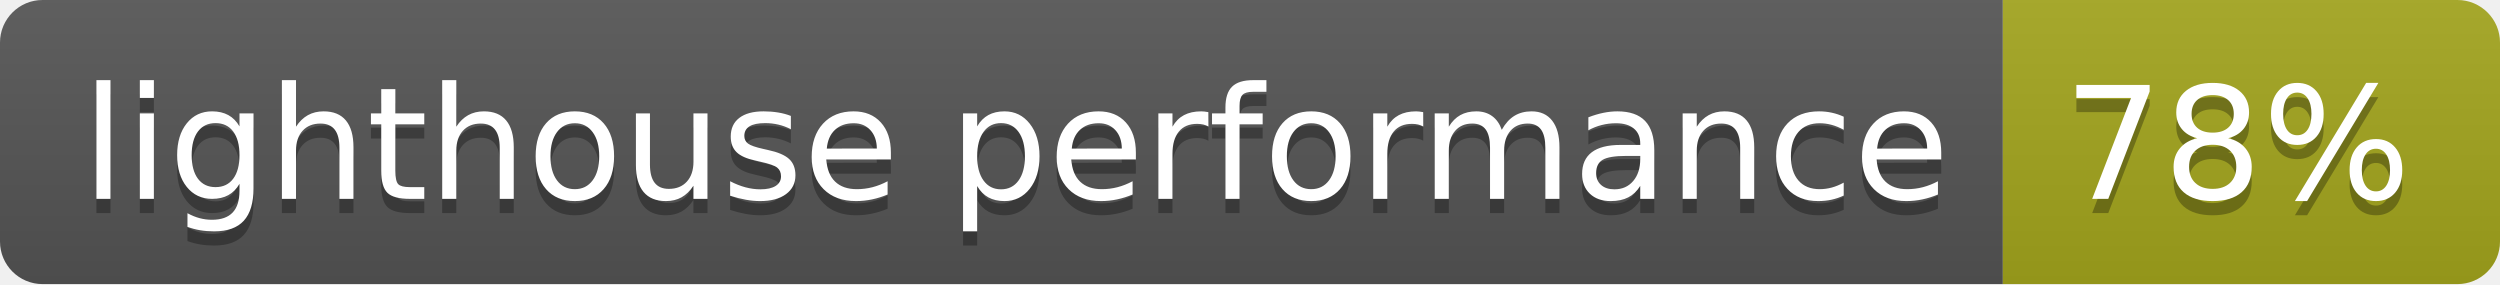
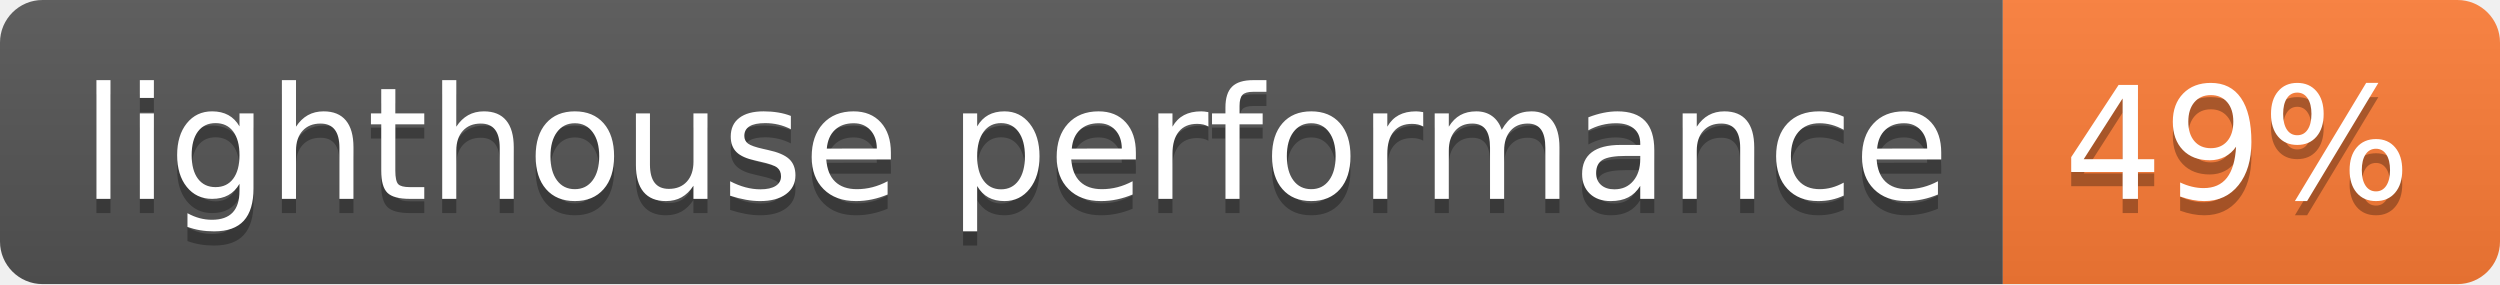
- <svg xmlns="http://www.w3.org/2000/svg" width="176" height="20" role="img" aria-label="lighthouse performance: 78%">
+ <svg xmlns="http://www.w3.org/2000/svg" width="176" height="20" role="img" aria-label="lighthouse performance: 49%">
  <linearGradient id="s" x2="0" y2="100%">
    <stop offset="0" stop-color="#bbb" stop-opacity=".1" />
    <stop offset="1" stop-opacity=".1" />
  </linearGradient>
  <clipPath id="r">
    <rect width="176" height="20" rx="3" fill="#fff" />
  </clipPath>
  <g clip-path="url(#r)">
    <rect width="141" height="20" fill="#555" />
-     <rect x="141" width="35" height="20" fill="#a4a61d" />
+     <rect x="141" width="35" height="20" fill="#fe7d37" />
    <rect width="176" height="20" fill="url(#s)" />
  </g>
  <g fill="#fff" text-anchor="middle" font-family="Verdana,Geneva,DejaVu Sans,sans-serif" text-rendering="geometricPrecision" font-size="110">
    <text aria-hidden="true" x="715" y="150" fill="#010101" fill-opacity=".3" transform="scale(.1)" textLength="1310">lighthouse performance</text>
    <text x="715" y="140" transform="scale(.1)" fill="#fff" textLength="1310">lighthouse performance</text>
-     <text aria-hidden="true" x="1575" y="150" fill="#010101" fill-opacity=".3" transform="scale(.1)" textLength="250">78%</text>
-     <text x="1575" y="140" transform="scale(.1)" fill="#fff" textLength="250">78%</text>
+     <text aria-hidden="true" x="1575" y="150" fill="#010101" fill-opacity=".3" transform="scale(.1)" textLength="250">49%</text>
+     <text x="1575" y="140" transform="scale(.1)" fill="#fff" textLength="250">49%</text>
  </g>
</svg>
